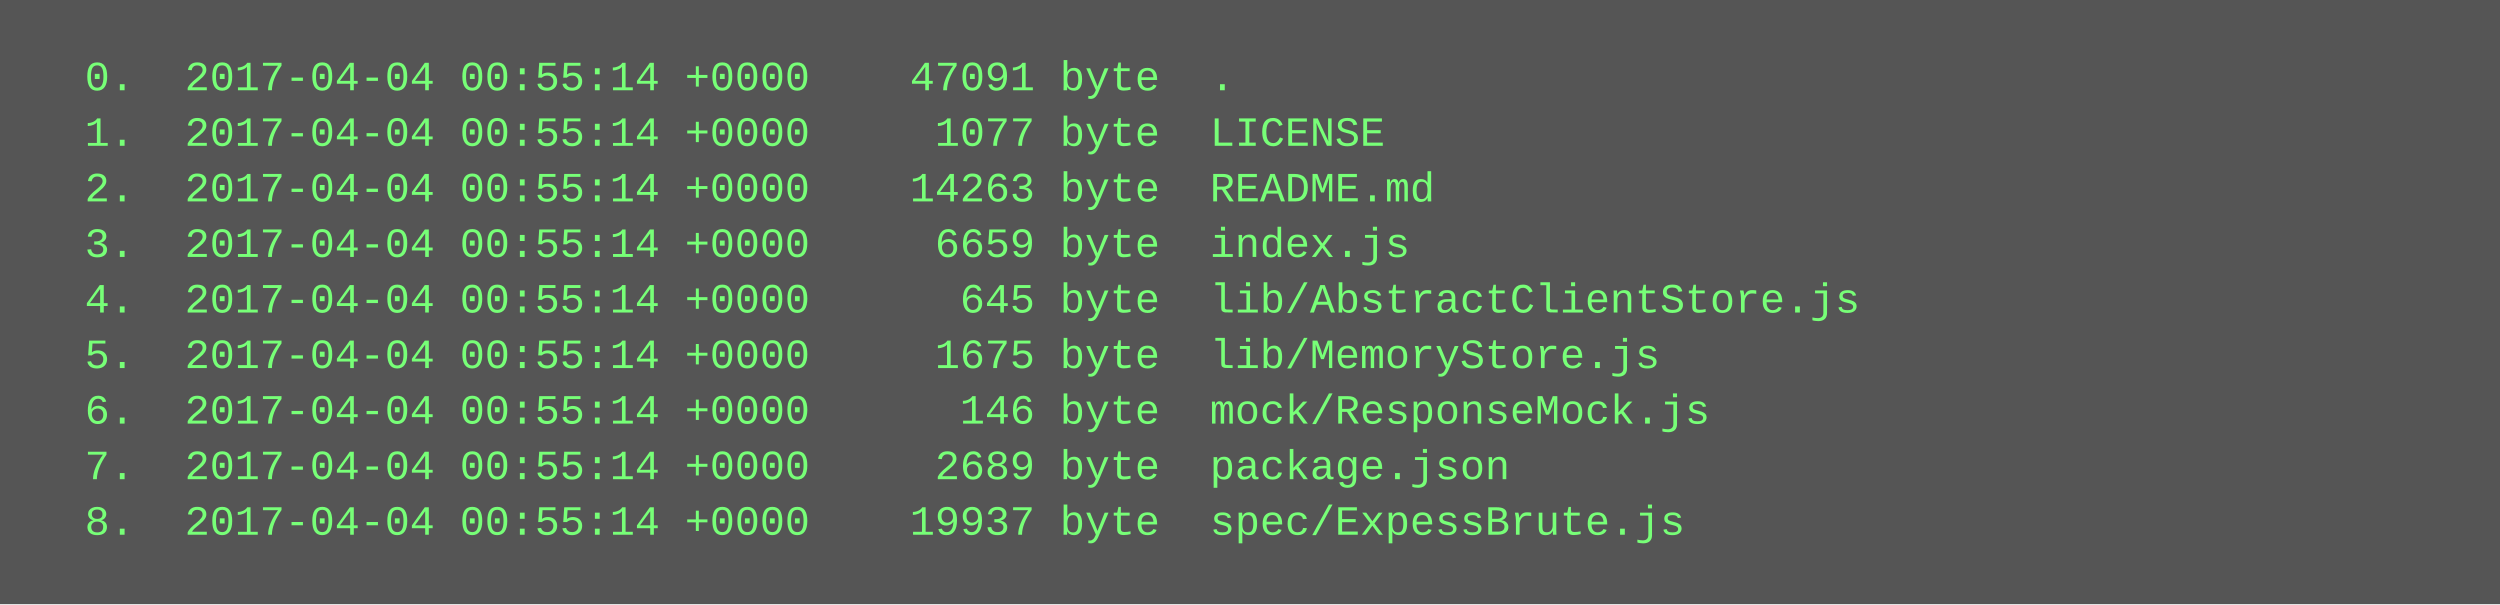
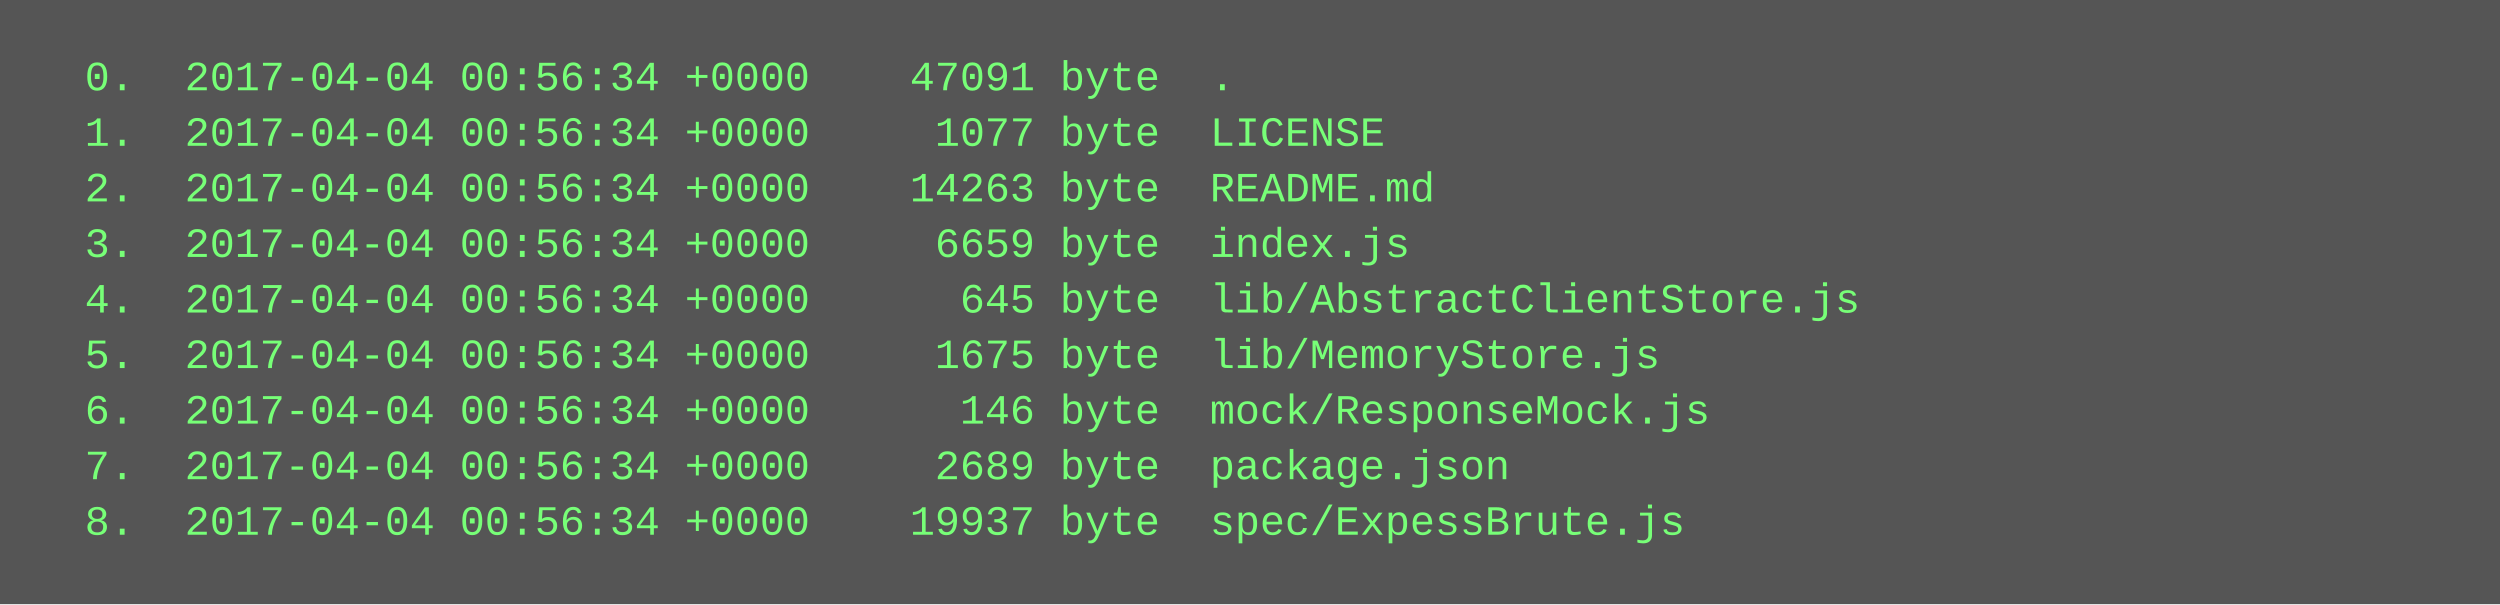
<svg xmlns="http://www.w3.org/2000/svg" height="174" width="720">
  <rect height="174" fill="#555" width="720" />
  <text fill="#7f7" font-family="Courier New" font-size="12" xml:space="preserve">
-     <tspan x="10" y="26">  0.  2017-04-04 00:55:14 +0000    47091 byte  .</tspan>
-     <tspan x="10" y="42">  1.  2017-04-04 00:55:14 +0000     1077 byte  LICENSE</tspan>
-     <tspan x="10" y="58">  2.  2017-04-04 00:55:14 +0000    14263 byte  README.md</tspan>
-     <tspan x="10" y="74">  3.  2017-04-04 00:55:14 +0000     6659 byte  index.js</tspan>
-     <tspan x="10" y="90">  4.  2017-04-04 00:55:14 +0000      645 byte  lib/AbstractClientStore.js</tspan>
-     <tspan x="10" y="106">  5.  2017-04-04 00:55:14 +0000     1675 byte  lib/MemoryStore.js</tspan>
-     <tspan x="10" y="122">  6.  2017-04-04 00:55:14 +0000      146 byte  mock/ResponseMock.js</tspan>
-     <tspan x="10" y="138">  7.  2017-04-04 00:55:14 +0000     2689 byte  package.json</tspan>
-     <tspan x="10" y="154">  8.  2017-04-04 00:55:14 +0000    19937 byte  spec/ExpessBrute.js</tspan>
+     <tspan x="10" y="26">  0.  2017-04-04 00:56:34 +0000    47091 byte  .</tspan>
+     <tspan x="10" y="42">  1.  2017-04-04 00:56:34 +0000     1077 byte  LICENSE</tspan>
+     <tspan x="10" y="58">  2.  2017-04-04 00:56:34 +0000    14263 byte  README.md</tspan>
+     <tspan x="10" y="74">  3.  2017-04-04 00:56:34 +0000     6659 byte  index.js</tspan>
+     <tspan x="10" y="90">  4.  2017-04-04 00:56:34 +0000      645 byte  lib/AbstractClientStore.js</tspan>
+     <tspan x="10" y="106">  5.  2017-04-04 00:56:34 +0000     1675 byte  lib/MemoryStore.js</tspan>
+     <tspan x="10" y="122">  6.  2017-04-04 00:56:34 +0000      146 byte  mock/ResponseMock.js</tspan>
+     <tspan x="10" y="138">  7.  2017-04-04 00:56:34 +0000     2689 byte  package.json</tspan>
+     <tspan x="10" y="154">  8.  2017-04-04 00:56:34 +0000    19937 byte  spec/ExpessBrute.js</tspan>
  </text>
</svg>
